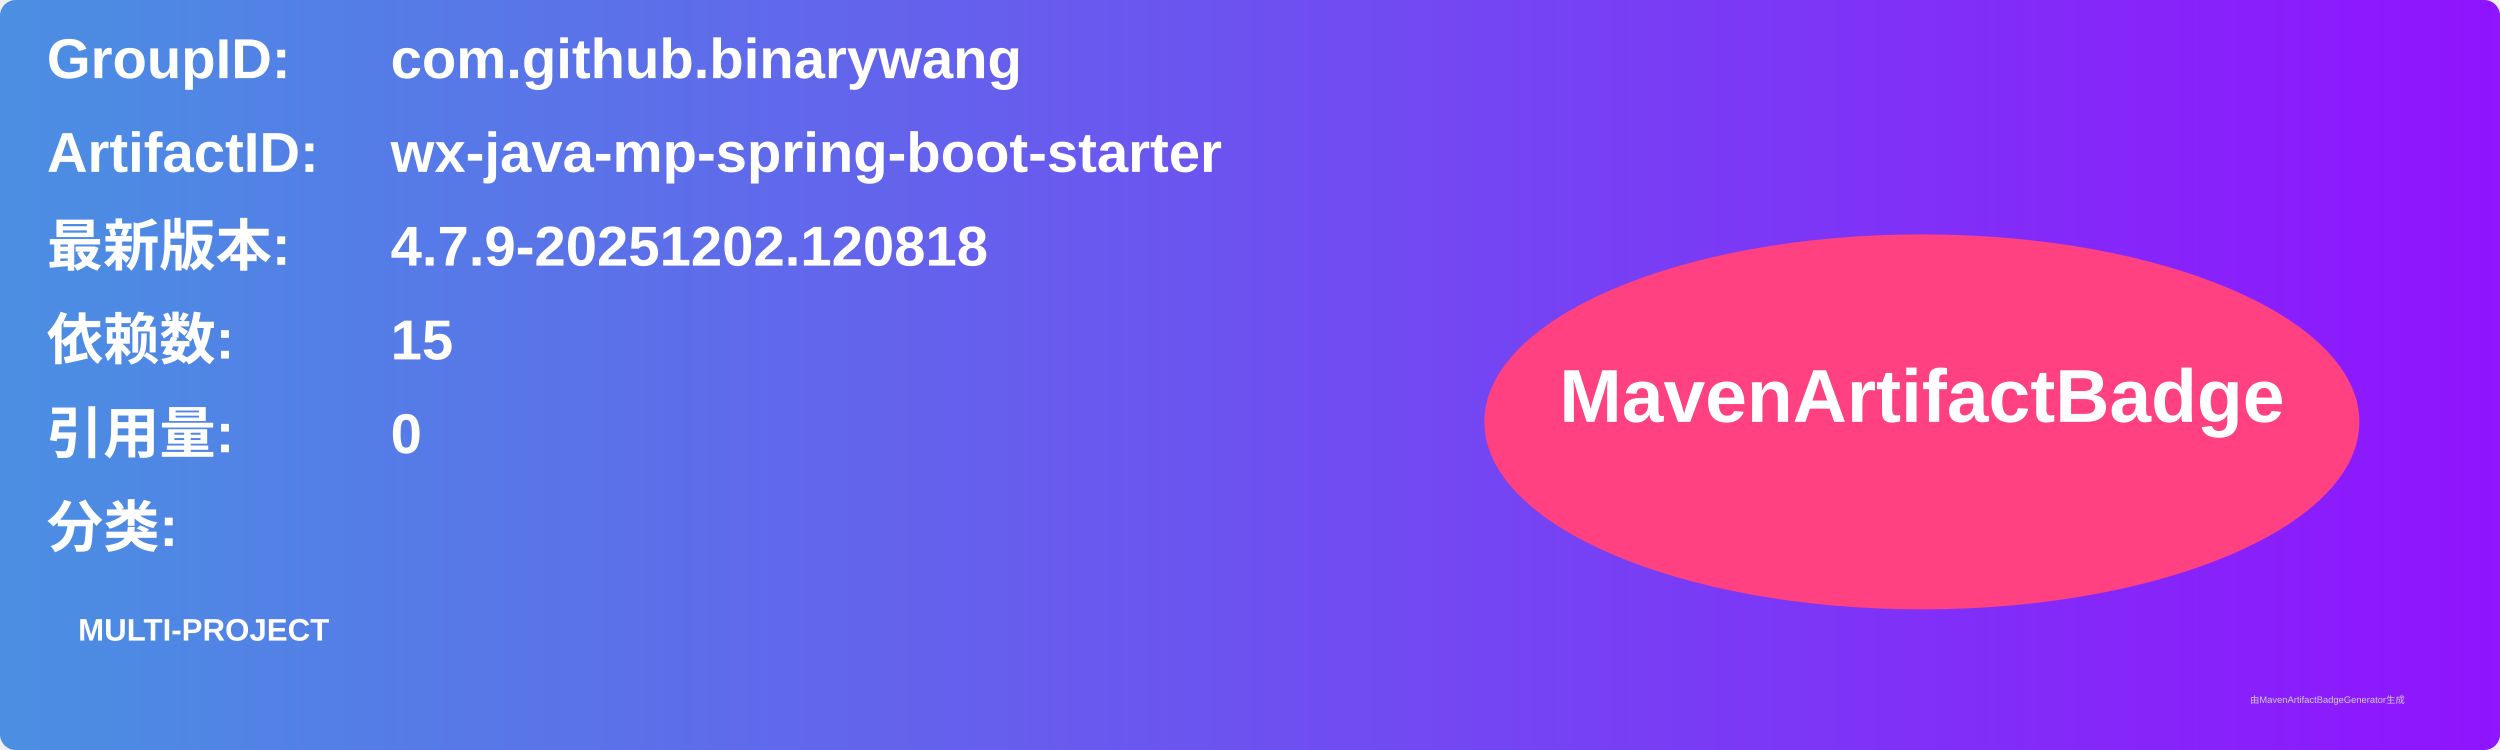
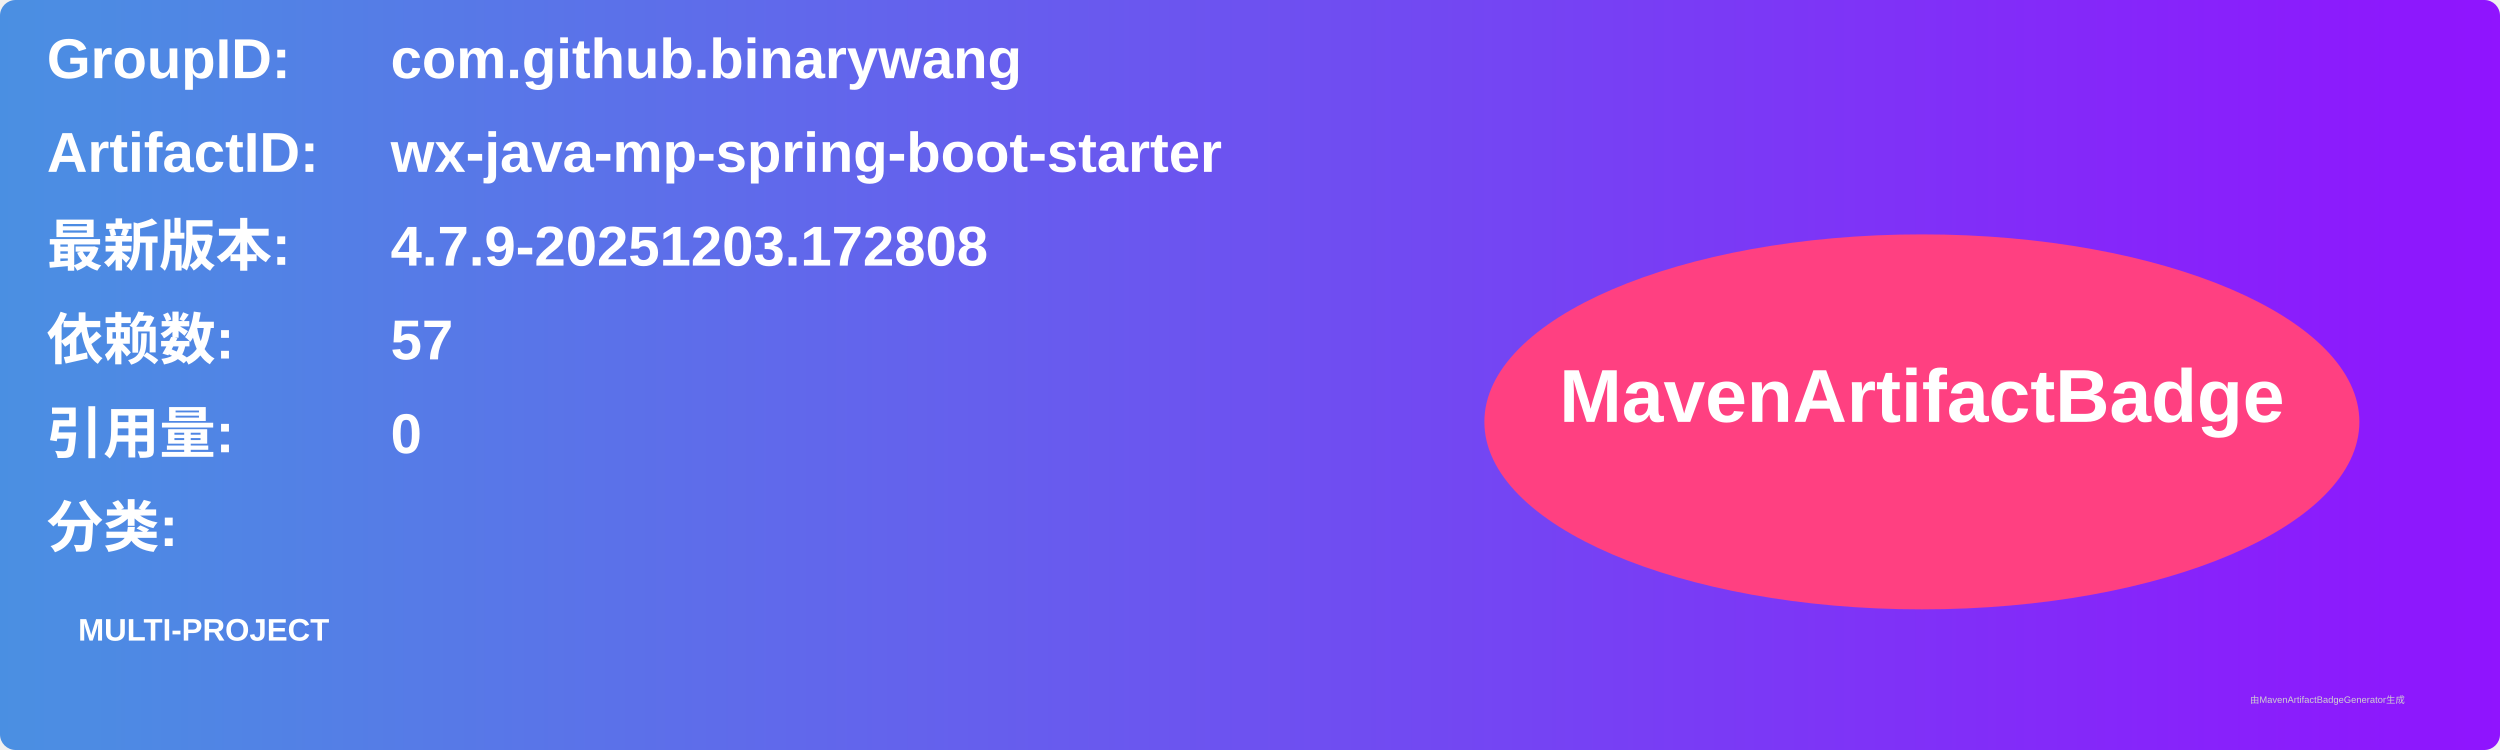
<svg xmlns="http://www.w3.org/2000/svg" width="800" height="240" viewBox="0 0 800 240">
  <linearGradient id="grad" x1="0%" y1="0%" x2="100%" y2="0%">
    <stop offset="0%" stop-color="#4a90e2" />
    <stop offset="100%" stop-color="#9013fe" />
  </linearGradient>
  <rect width="100%" height="100%" rx="5" ry="5" fill="url(#grad)" />
  <g transform="translate(15, 15)">
    <text x="0" y="10" font-family="Arial" font-size="18" fill="white" font-weight="bold" width="260">GroupID:</text>
    <text x="110" y="10" font-family="Arial" font-size="18" fill="white" font-weight="bold" width="460">com.github.binarywang</text>
    <text x="0" y="40" font-family="Arial" font-size="18" fill="white" font-weight="bold" width="260">ArtifactID:</text>
    <text x="110" y="40" font-family="Arial" font-size="18" fill="white" font-weight="bold" width="460">wx-java-mp-spring-boot-starter</text>
    <text x="0" y="70" font-family="Arial" font-size="18" fill="white" font-weight="bold">最新版本:</text>
    <text x="110" y="70" font-family="Arial" font-size="18" fill="white" font-weight="bold">
-       <tspan font-weight="bold">4.7.9-20251202.120818</tspan>
+       <tspan font-weight="bold">4.7.9-20251203.172808</tspan>
    </text>
    <text x="0" y="100" font-family="Arial" font-size="18" fill="white" font-weight="bold">依赖数: </text>
    <text x="110" y="100" font-family="Arial" font-size="18" fill="white">
-       <tspan font-weight="bold">15</tspan>
+       <tspan font-weight="bold">57</tspan>
    </text>
    <text x="0" y="130" font-family="Arial" font-size="18" fill="white" font-weight="bold">引用量: </text>
    <text x="110" y="130" font-family="Arial" font-size="18" fill="white">
      <tspan font-weight="bold">0</tspan>
    </text>
    <text x="0" y="160" font-family="Arial" font-size="18" fill="white" font-weight="bold">分类:</text>
    <text x="10" y="190" font-family="Arial" font-size="10" fill="white">
      <tspan font-weight="bold">MULTI-PROJECT</tspan>
    </text>
    <ellipse cx="600" cy="120" rx="140" ry="60" fill="#ff4081" />
    <text x="600" y="120" text-anchor="middle" font-family="Arial" font-size="24" fill="white" font-weight="bold">MavenArtifactBadge</text>
  </g>
  <text x="720" y="225" font-family="Arial" font-size="3" fill="#d0d0d0">由MavenArtifactBadgeGenerator生成</text>
</svg>
